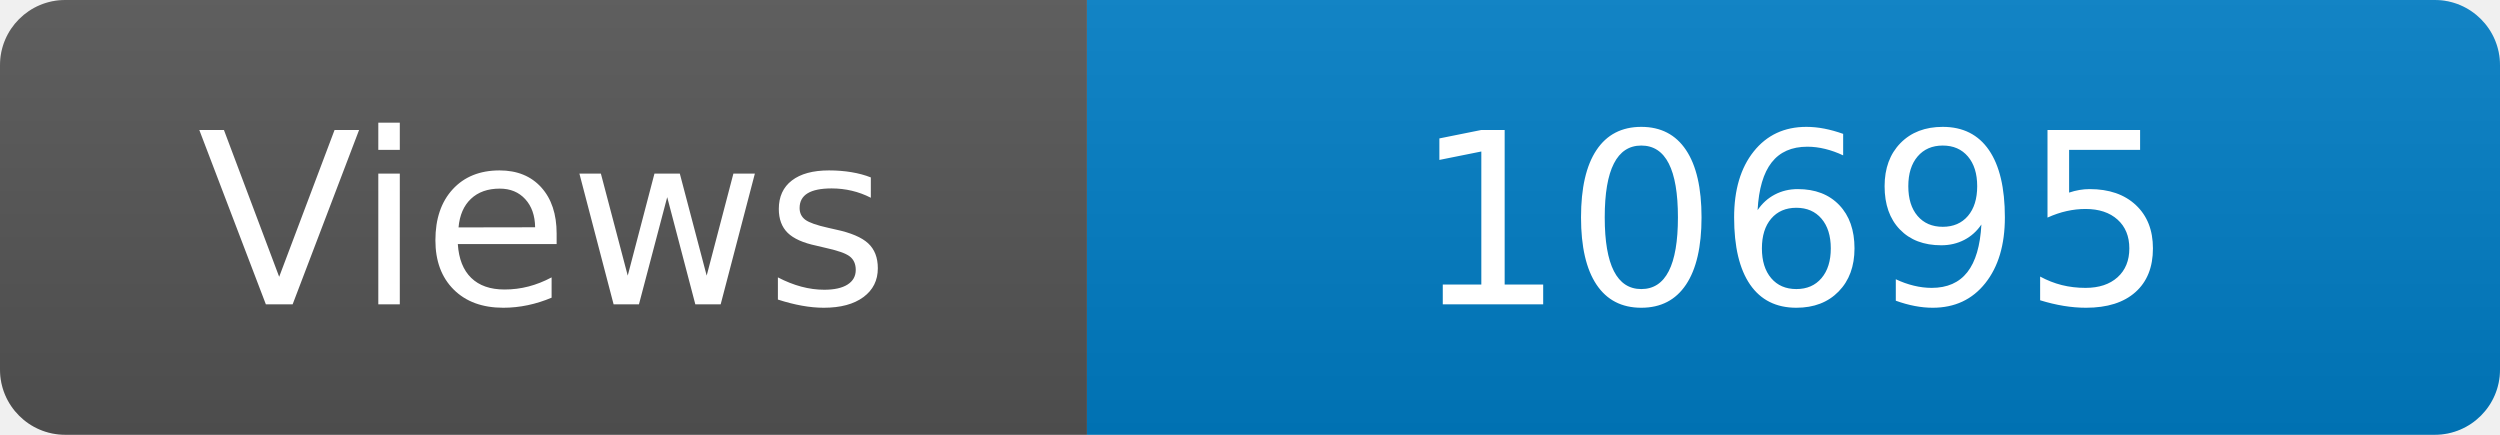
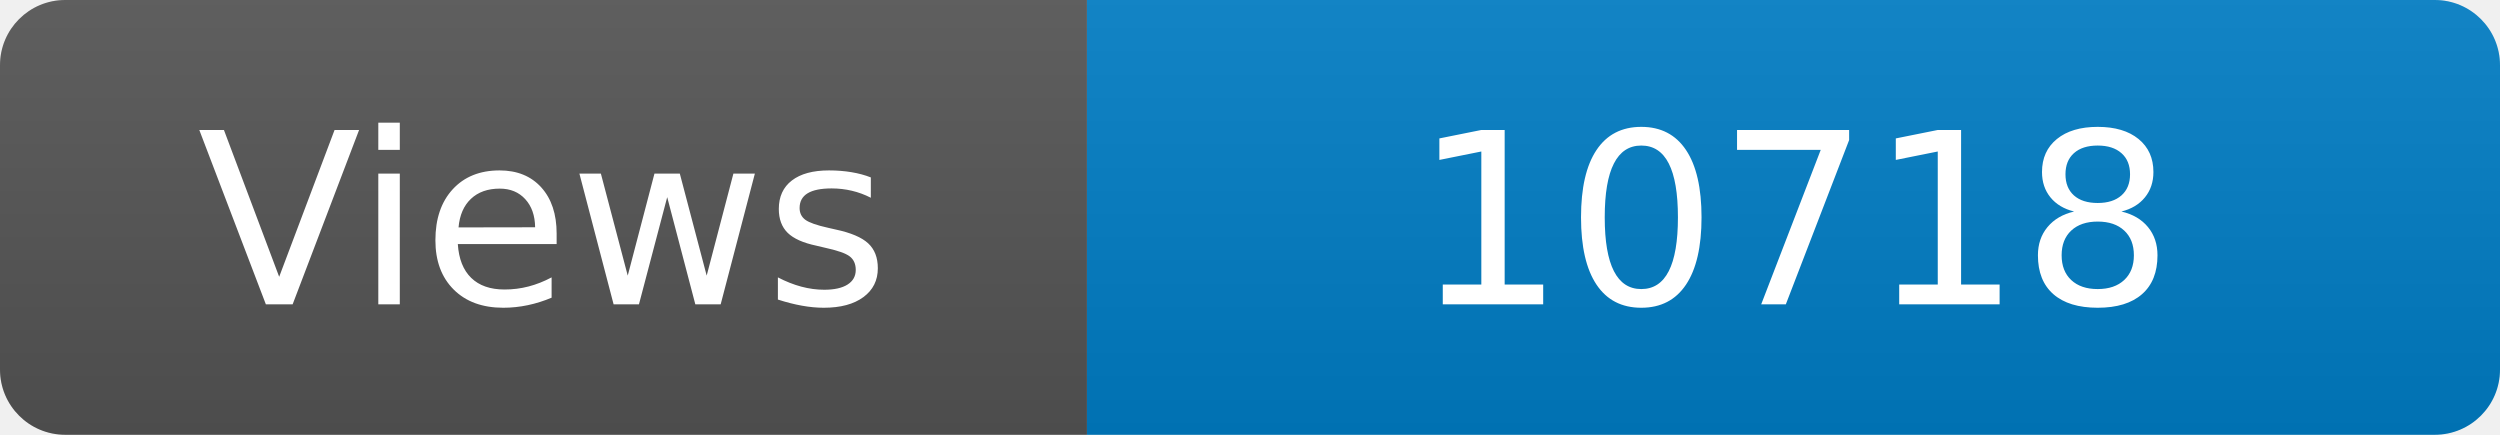
<svg xmlns="http://www.w3.org/2000/svg" width="115" height="20" role="img" aria-label="Maintained?: yes">
  <linearGradient id="s" x2="0" y2="100%">
    <stop offset="0" stop-color="#bbb" stop-opacity=".1" />
    <stop offset="1" stop-opacity=".1" />
  </linearGradient>
  <clipPath id="r">
    <rect width="115" height="20" rx="3" fill="#fff" />
  </clipPath>
  <g clip-path="url(#r)">
    <rect width="50" height="20" fill="#555" />
    <rect x="50" width="160" height="20" fill="#007ec6" />
    <rect width="115" height="20" fill="url(#s)" />
  </g>
  <g fill="#fff" text-anchor="middle" font-family="Verdana,Geneva,DejaVu Sans,sans-serif" font-size="110">
    <text x="250" y="140" transform="scale(.1)" fill="#fff">Views</text>
-     <text x="825" y="140" transform="scale(.1)" fill="#fff">10695</text>
+     <text x="825" y="140" transform="scale(.1)" fill="#fff">10718</text>
  </g>
</svg>
